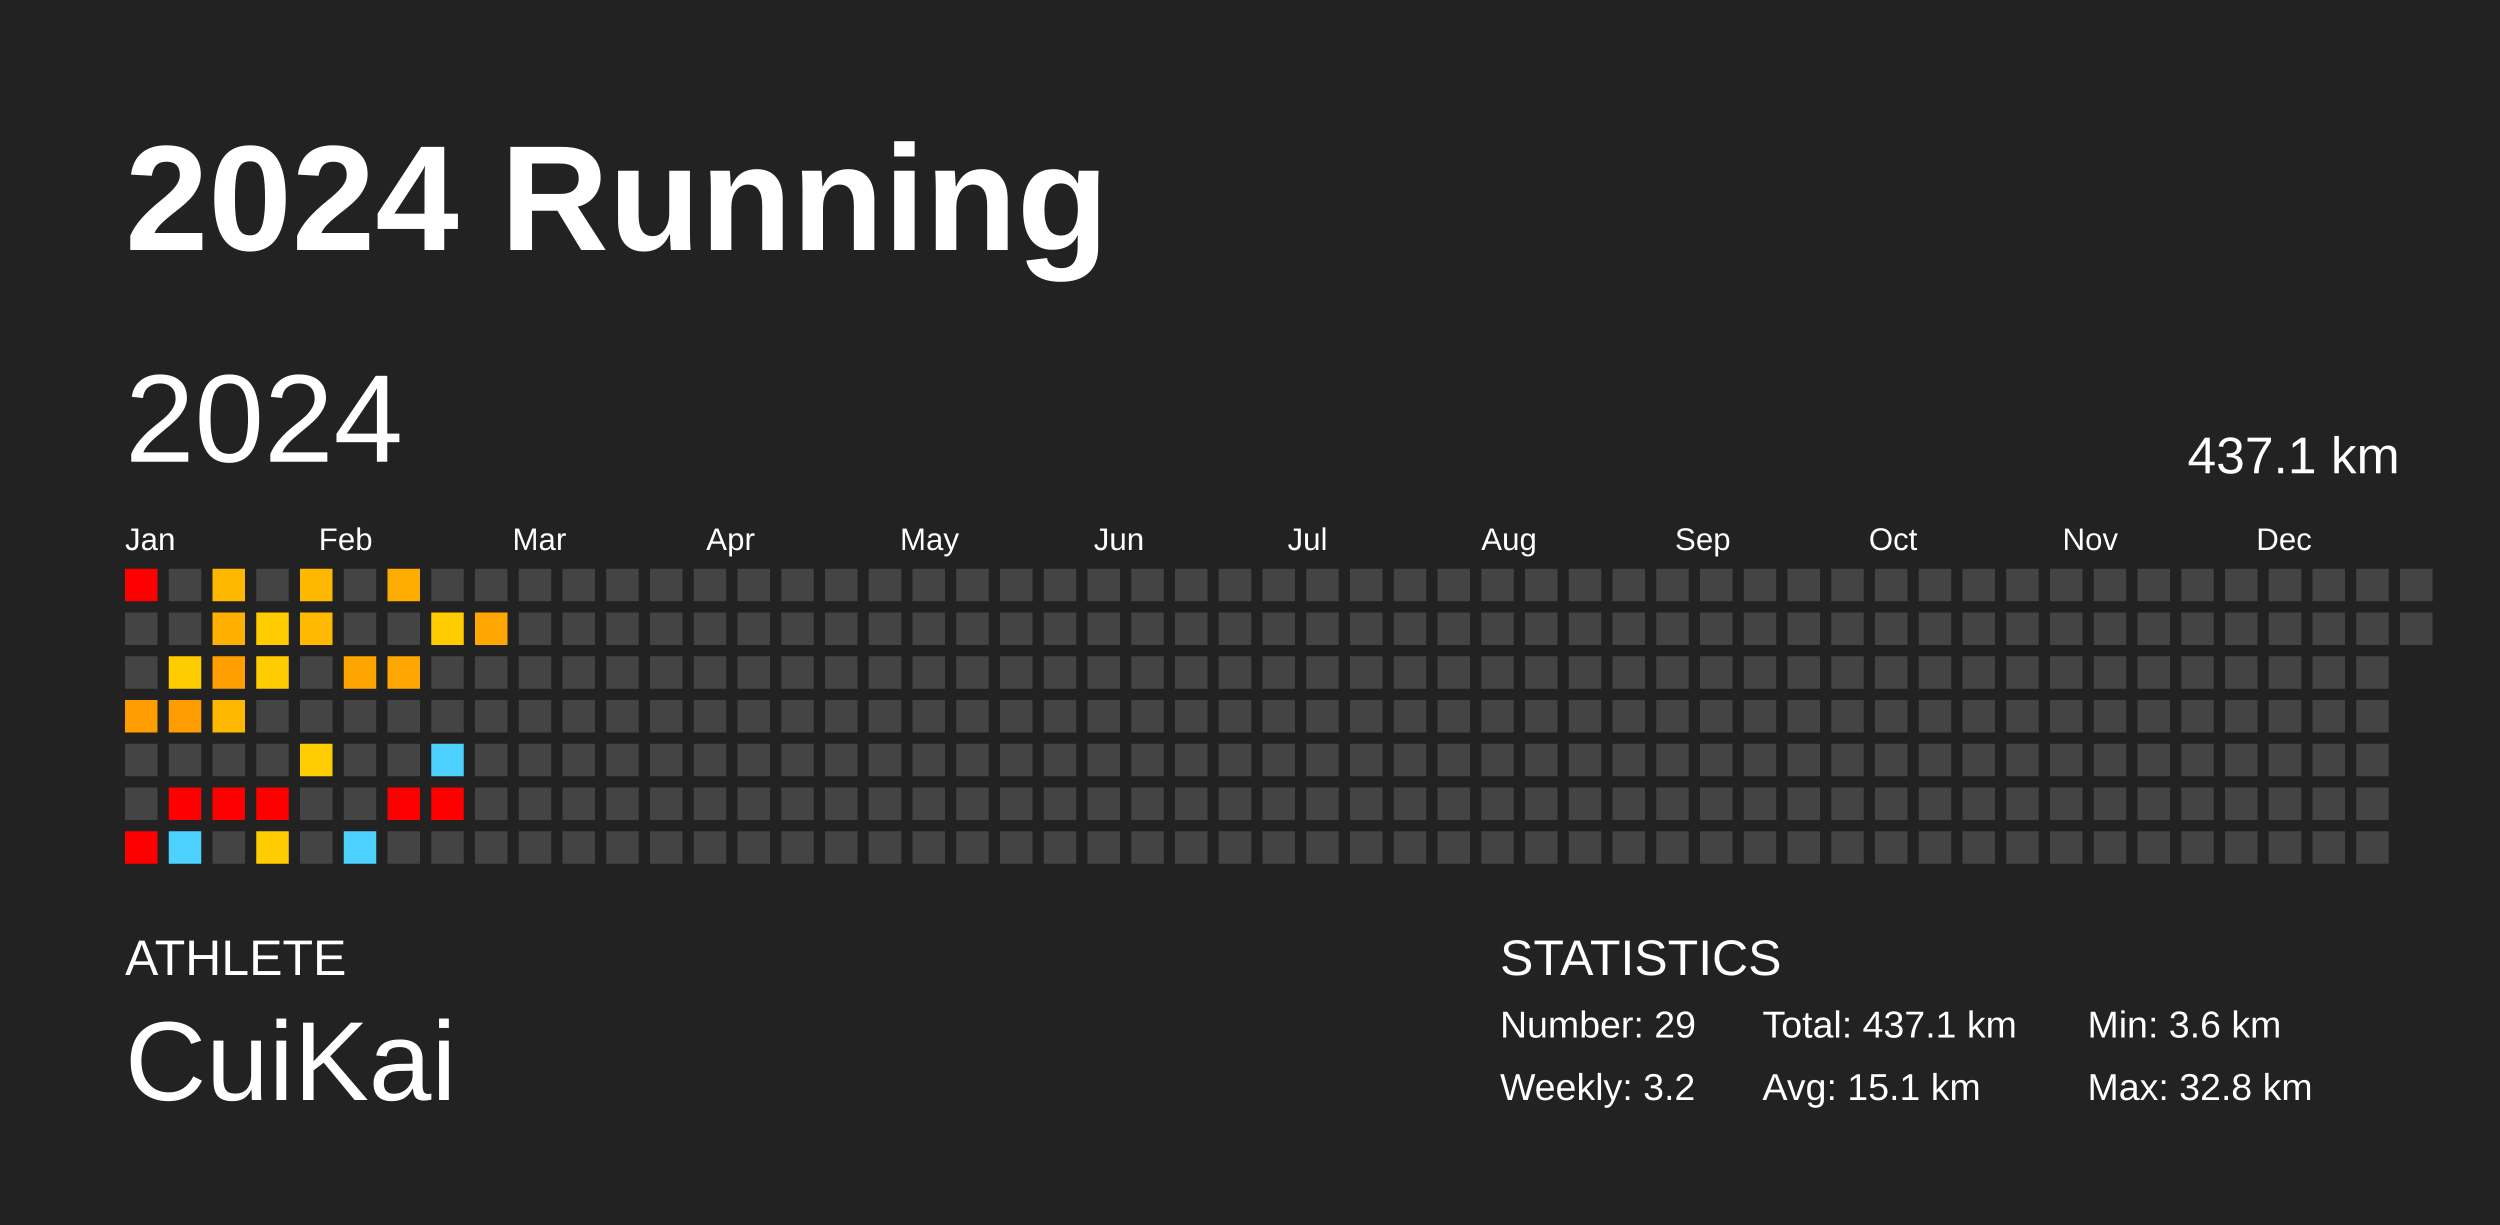
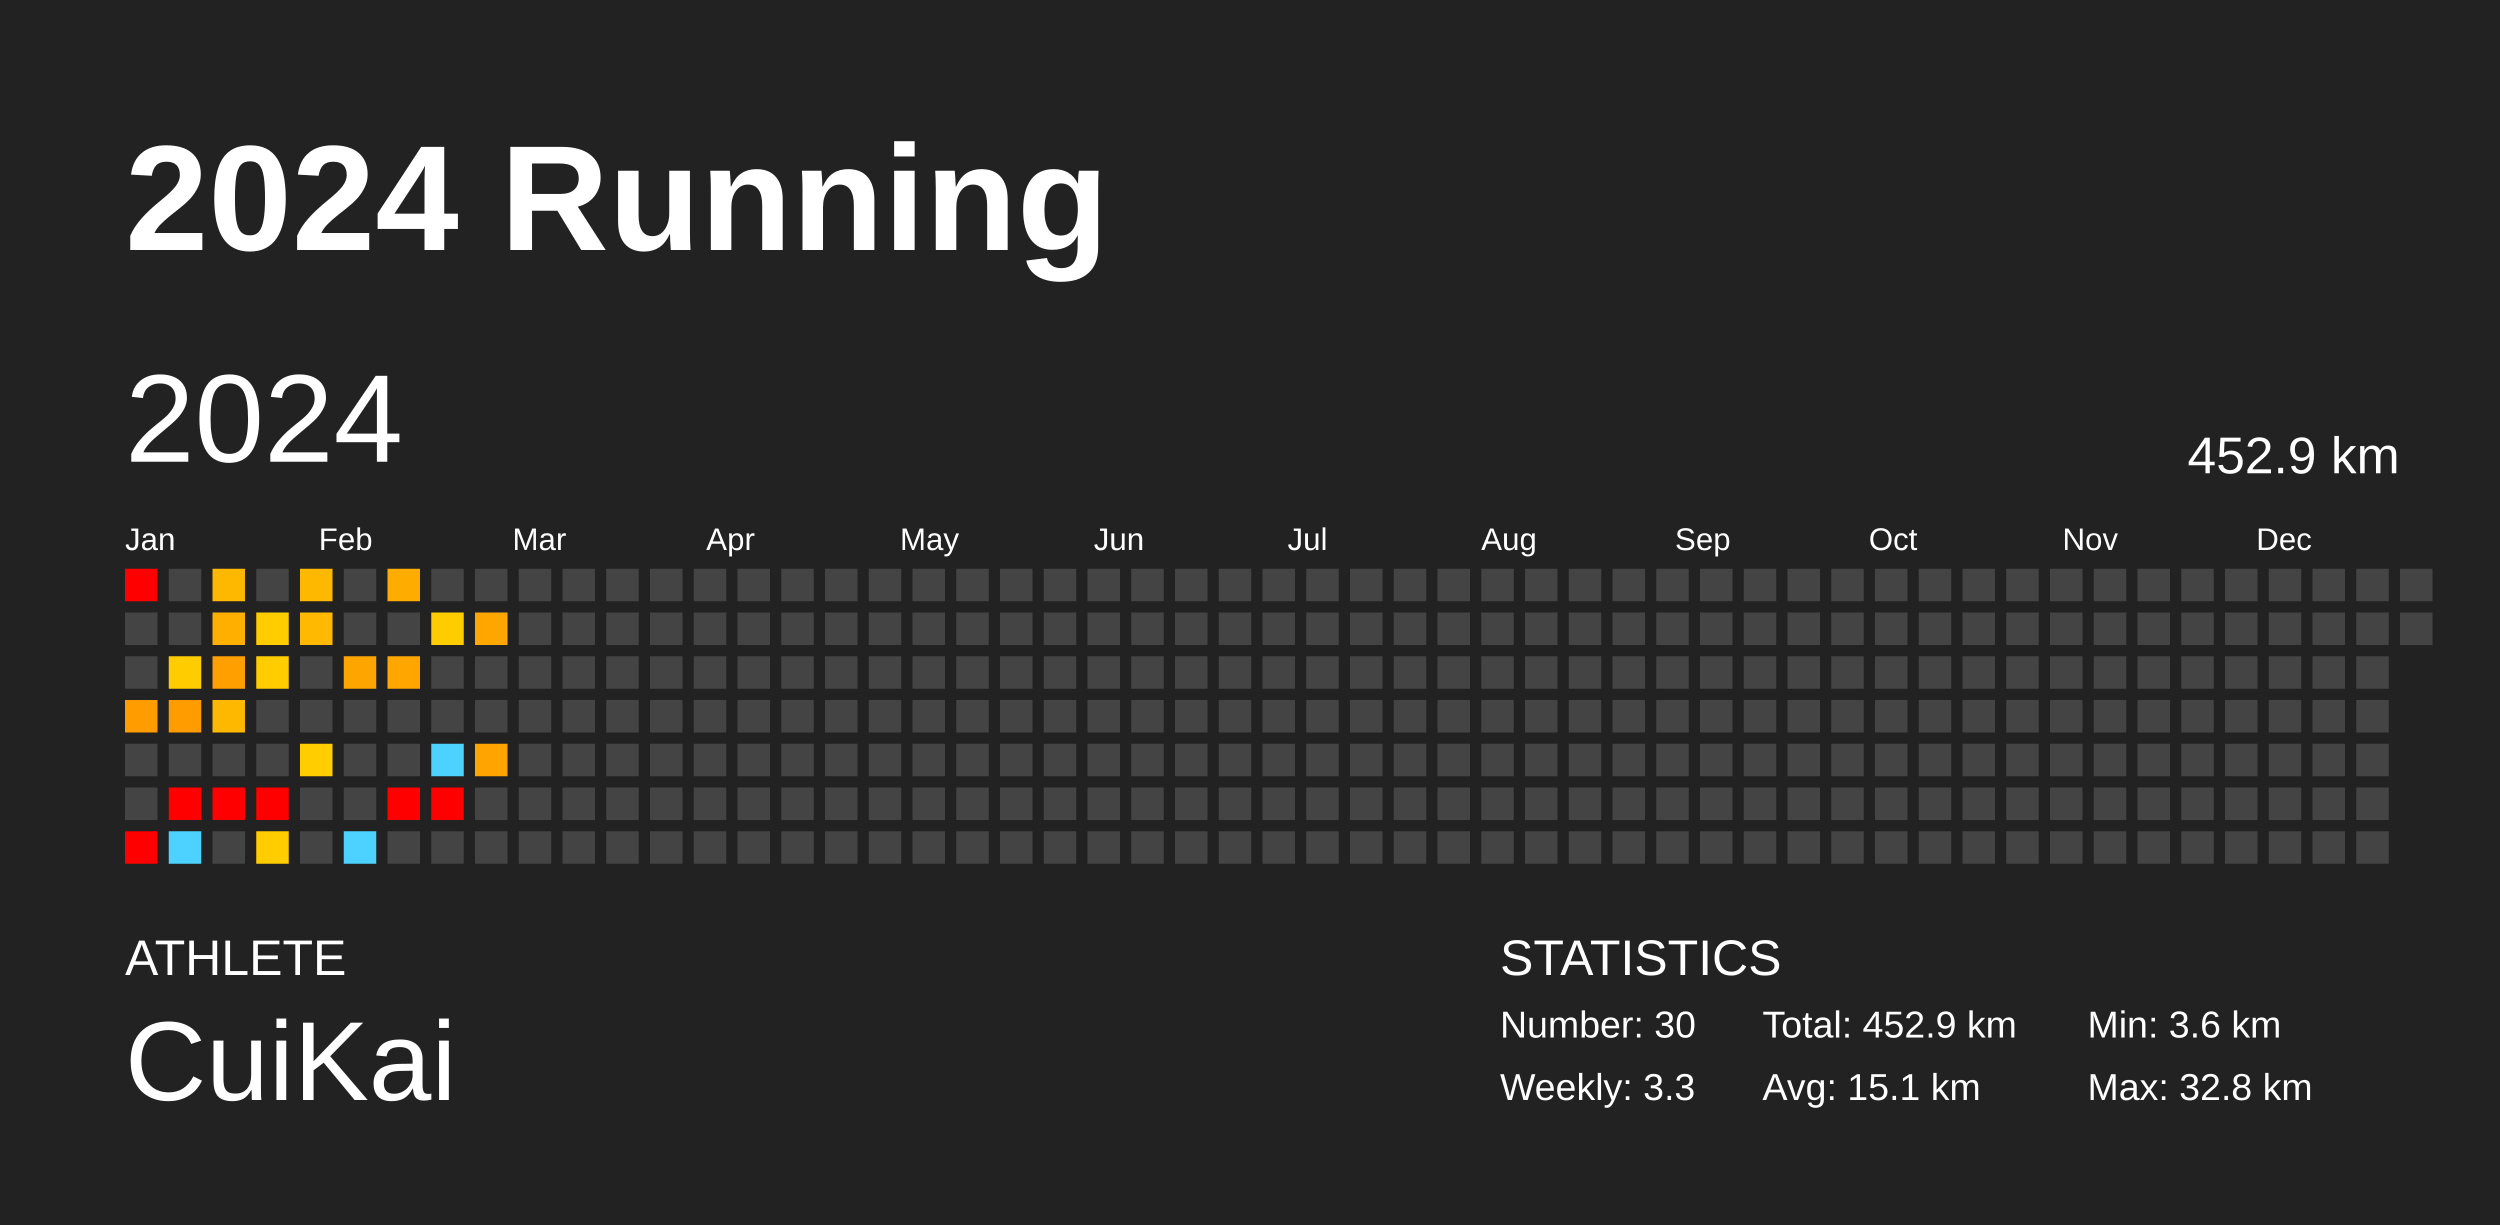
<svg xmlns="http://www.w3.org/2000/svg" baseProfile="full" height="98mm" version="1.1" viewBox="0,0,200,98" width="200mm">
  <defs />
  <rect fill="#222222" height="98" width="200" x="0" y="0" />
  <text fill="#FFFFFF" style="font-size:12px; font-family:Arial; font-weight:bold;" x="10" y="20">2024 Running</text>
  <text fill="#FFFFFF" style="font-size:4px; font-family:Arial" x="10" y="78">ATHLETE</text>
  <text fill="#FFFFFF" style="font-size:9px; font-family:Arial" x="10" y="88">CuiKai</text>
  <text fill="#FFFFFF" style="font-size:4px; font-family:Arial" x="120" y="78">STATISTICS</text>
-   <text fill="#FFFFFF" style="font-size:3px; font-family:Arial" x="120" y="83">Number: 29</text>
-   <text fill="#FFFFFF" style="font-size:3px; font-family:Arial" x="120" y="88">Weekly: 3.2</text>
-   <text fill="#FFFFFF" style="font-size:3px; font-family:Arial" x="141" y="83">Total: 437.1 km</text>
+   <text fill="#FFFFFF" style="font-size:3px; font-family:Arial" x="120" y="83">Number: 30</text>
+   <text fill="#FFFFFF" style="font-size:3px; font-family:Arial" x="120" y="88">Weekly: 3.3</text>
+   <text fill="#FFFFFF" style="font-size:3px; font-family:Arial" x="141" y="83">Total: 452.9 km</text>
  <text fill="#FFFFFF" style="font-size:3px; font-family:Arial" x="141" y="88">Avg: 15.1 km</text>
  <text fill="#FFFFFF" style="font-size:3px; font-family:Arial" x="167" y="83">Min: 3.6 km</text>
  <text fill="#FFFFFF" style="font-size:3px; font-family:Arial" x="167" y="88">Max: 32.8 km</text>
  <text dominant-baseline="hanging" fill="#FFFFFF" style="font-size:10.0px; font-family:Arial;" x="10" y="30">2024</text>
-   <text dominant-baseline="hanging" fill="#FFFFFF" style="font-size:4.125px; font-family:Arial;" x="175" y="35">437.1 km</text>
+   <text dominant-baseline="hanging" fill="#FFFFFF" style="font-size:4.125px; font-family:Arial;" x="175" y="35">452.9 km</text>
  <text fill="#FFFFFF" style="font-size:2.5px; font-family:Arial" x="10.0" y="44">Jan</text>
  <text fill="#FFFFFF" style="font-size:2.5px; font-family:Arial" x="25.5" y="44">Feb</text>
  <text fill="#FFFFFF" style="font-size:2.5px; font-family:Arial" x="41.0" y="44">Mar</text>
  <text fill="#FFFFFF" style="font-size:2.5px; font-family:Arial" x="56.5" y="44">Apr</text>
  <text fill="#FFFFFF" style="font-size:2.5px; font-family:Arial" x="72.0" y="44">May</text>
  <text fill="#FFFFFF" style="font-size:2.5px; font-family:Arial" x="87.5" y="44">Jun</text>
  <text fill="#FFFFFF" style="font-size:2.5px; font-family:Arial" x="103.0" y="44">Jul</text>
  <text fill="#FFFFFF" style="font-size:2.5px; font-family:Arial" x="118.5" y="44">Aug</text>
  <text fill="#FFFFFF" style="font-size:2.5px; font-family:Arial" x="134.0" y="44">Sep</text>
  <text fill="#FFFFFF" style="font-size:2.5px; font-family:Arial" x="149.5" y="44">Oct</text>
  <text fill="#FFFFFF" style="font-size:2.5px; font-family:Arial" x="165.0" y="44">Nov</text>
  <text fill="#FFFFFF" style="font-size:2.5px; font-family:Arial" x="180.5" y="44">Dec</text>
  <rect fill="red" height="2.6" width="2.6" x="10.0" y="45.5" />
  <rect fill="#444444" height="2.6" width="2.6" x="10.0" y="49.0" />
  <rect fill="#444444" height="2.6" width="2.6" x="10.0" y="52.5" />
  <rect fill="#ff9c00" height="2.6" width="2.6" x="10.0" y="56.0" />
  <rect fill="#444444" height="2.6" width="2.6" x="10.0" y="59.5" />
  <rect fill="#444444" height="2.6" width="2.6" x="10.0" y="63.0" />
  <rect fill="red" height="2.6" width="2.6" x="10.0" y="66.5" />
  <rect fill="#444444" height="2.6" width="2.6" x="13.5" y="45.5" />
  <rect fill="#444444" height="2.6" width="2.6" x="13.5" y="49.0" />
  <rect fill="#ffcc00" height="2.6" width="2.6" x="13.5" y="52.5" />
  <rect fill="#ff9c00" height="2.6" width="2.6" x="13.5" y="56.0" />
  <rect fill="#444444" height="2.6" width="2.6" x="13.5" y="59.5" />
  <rect fill="red" height="2.6" width="2.6" x="13.5" y="63.0" />
  <rect fill="#4dd2ff" height="2.6" width="2.6" x="13.5" y="66.5" />
  <rect fill="#ffb800" height="2.6" width="2.6" x="17.0" y="45.5" />
  <rect fill="#ffaf00" height="2.6" width="2.6" x="17.0" y="49.0" />
  <rect fill="#ff9f00" height="2.6" width="2.6" x="17.0" y="52.5" />
  <rect fill="#ffb800" height="2.6" width="2.6" x="17.0" y="56.0" />
  <rect fill="#444444" height="2.6" width="2.6" x="17.0" y="59.5" />
  <rect fill="red" height="2.6" width="2.6" x="17.0" y="63.0" />
  <rect fill="#444444" height="2.6" width="2.6" x="17.0" y="66.5" />
  <rect fill="#444444" height="2.6" width="2.6" x="20.5" y="45.5" />
  <rect fill="#ffcc00" height="2.6" width="2.6" x="20.5" y="49.0" />
  <rect fill="#ffcc00" height="2.6" width="2.6" x="20.5" y="52.5" />
  <rect fill="#444444" height="2.6" width="2.6" x="20.5" y="56.0" />
  <rect fill="#444444" height="2.6" width="2.6" x="20.5" y="59.5" />
  <rect fill="red" height="2.6" width="2.6" x="20.5" y="63.0" />
  <rect fill="#ffcc00" height="2.6" width="2.6" x="20.5" y="66.5" />
  <rect fill="#ffb800" height="2.6" width="2.6" x="24.0" y="45.5" />
  <rect fill="#ffb900" height="2.6" width="2.6" x="24.0" y="49.0" />
  <rect fill="#444444" height="2.6" width="2.6" x="24.0" y="52.5" />
  <rect fill="#444444" height="2.6" width="2.6" x="24.0" y="56.0" />
  <rect fill="#ffcd00" height="2.6" width="2.6" x="24.0" y="59.5" />
  <rect fill="#444444" height="2.6" width="2.6" x="24.0" y="63.0" />
  <rect fill="#444444" height="2.6" width="2.6" x="24.0" y="66.5" />
  <rect fill="#444444" height="2.6" width="2.6" x="27.5" y="45.5" />
  <rect fill="#444444" height="2.6" width="2.6" x="27.5" y="49.0" />
  <rect fill="#ffa500" height="2.6" width="2.6" x="27.5" y="52.5" />
  <rect fill="#444444" height="2.6" width="2.6" x="27.5" y="56.0" />
  <rect fill="#444444" height="2.6" width="2.6" x="27.5" y="59.5" />
  <rect fill="#444444" height="2.6" width="2.6" x="27.5" y="63.0" />
  <rect fill="#4dd2ff" height="2.6" width="2.6" x="27.5" y="66.5" />
  <rect fill="#ffac00" height="2.6" width="2.6" x="31.0" y="45.5" />
  <rect fill="#444444" height="2.6" width="2.6" x="31.0" y="49.0" />
  <rect fill="#ffa700" height="2.6" width="2.6" x="31.0" y="52.5" />
  <rect fill="#444444" height="2.6" width="2.6" x="31.0" y="56.0" />
  <rect fill="#444444" height="2.6" width="2.6" x="31.0" y="59.5" />
  <rect fill="red" height="2.6" width="2.6" x="31.0" y="63.0" />
  <rect fill="#444444" height="2.6" width="2.6" x="31.0" y="66.5" />
  <rect fill="#444444" height="2.6" width="2.6" x="34.5" y="45.5" />
  <rect fill="#ffcc00" height="2.6" width="2.6" x="34.5" y="49.0" />
  <rect fill="#444444" height="2.6" width="2.6" x="34.5" y="52.5" />
  <rect fill="#444444" height="2.6" width="2.6" x="34.5" y="56.0" />
  <rect fill="#4dd2ff" height="2.6" width="2.6" x="34.5" y="59.5" />
  <rect fill="red" height="2.6" width="2.6" x="34.5" y="63.0" />
  <rect fill="#444444" height="2.6" width="2.6" x="34.5" y="66.5" />
  <rect fill="#444444" height="2.6" width="2.6" x="38.0" y="45.5" />
  <rect fill="#ffa700" height="2.6" width="2.6" x="38.0" y="49.0" />
  <rect fill="#444444" height="2.6" width="2.6" x="38.0" y="52.5" />
  <rect fill="#444444" height="2.6" width="2.6" x="38.0" y="56.0" />
-   <rect fill="#444444" height="2.6" width="2.6" x="38.0" y="59.5" />
+   <rect fill="#ffa400" height="2.6" width="2.6" x="38.0" y="59.5" />
  <rect fill="#444444" height="2.6" width="2.6" x="38.0" y="63.0" />
  <rect fill="#444444" height="2.6" width="2.6" x="38.0" y="66.5" />
  <rect fill="#444444" height="2.6" width="2.6" x="41.5" y="45.5" />
  <rect fill="#444444" height="2.6" width="2.6" x="41.5" y="49.0" />
  <rect fill="#444444" height="2.6" width="2.6" x="41.5" y="52.5" />
  <rect fill="#444444" height="2.6" width="2.6" x="41.5" y="56.0" />
  <rect fill="#444444" height="2.6" width="2.6" x="41.5" y="59.5" />
  <rect fill="#444444" height="2.6" width="2.6" x="41.5" y="63.0" />
  <rect fill="#444444" height="2.6" width="2.6" x="41.5" y="66.5" />
  <rect fill="#444444" height="2.6" width="2.6" x="45.0" y="45.5" />
  <rect fill="#444444" height="2.6" width="2.6" x="45.0" y="49.0" />
  <rect fill="#444444" height="2.6" width="2.6" x="45.0" y="52.5" />
  <rect fill="#444444" height="2.6" width="2.6" x="45.0" y="56.0" />
  <rect fill="#444444" height="2.6" width="2.6" x="45.0" y="59.5" />
  <rect fill="#444444" height="2.6" width="2.6" x="45.0" y="63.0" />
  <rect fill="#444444" height="2.6" width="2.6" x="45.0" y="66.5" />
  <rect fill="#444444" height="2.6" width="2.6" x="48.5" y="45.5" />
  <rect fill="#444444" height="2.6" width="2.6" x="48.5" y="49.0" />
  <rect fill="#444444" height="2.6" width="2.6" x="48.5" y="52.5" />
  <rect fill="#444444" height="2.6" width="2.6" x="48.5" y="56.0" />
  <rect fill="#444444" height="2.6" width="2.6" x="48.5" y="59.5" />
  <rect fill="#444444" height="2.6" width="2.6" x="48.5" y="63.0" />
  <rect fill="#444444" height="2.6" width="2.6" x="48.5" y="66.5" />
  <rect fill="#444444" height="2.6" width="2.6" x="52.0" y="45.5" />
  <rect fill="#444444" height="2.6" width="2.6" x="52.0" y="49.0" />
  <rect fill="#444444" height="2.6" width="2.6" x="52.0" y="52.5" />
  <rect fill="#444444" height="2.6" width="2.6" x="52.0" y="56.0" />
  <rect fill="#444444" height="2.6" width="2.6" x="52.0" y="59.5" />
  <rect fill="#444444" height="2.6" width="2.6" x="52.0" y="63.0" />
  <rect fill="#444444" height="2.6" width="2.6" x="52.0" y="66.5" />
  <rect fill="#444444" height="2.6" width="2.6" x="55.5" y="45.5" />
  <rect fill="#444444" height="2.6" width="2.6" x="55.5" y="49.0" />
  <rect fill="#444444" height="2.6" width="2.6" x="55.5" y="52.5" />
  <rect fill="#444444" height="2.6" width="2.6" x="55.5" y="56.0" />
  <rect fill="#444444" height="2.6" width="2.6" x="55.5" y="59.5" />
  <rect fill="#444444" height="2.6" width="2.6" x="55.5" y="63.0" />
  <rect fill="#444444" height="2.6" width="2.6" x="55.5" y="66.5" />
  <rect fill="#444444" height="2.6" width="2.6" x="59.0" y="45.5" />
  <rect fill="#444444" height="2.6" width="2.6" x="59.0" y="49.0" />
  <rect fill="#444444" height="2.6" width="2.6" x="59.0" y="52.5" />
  <rect fill="#444444" height="2.6" width="2.6" x="59.0" y="56.0" />
  <rect fill="#444444" height="2.6" width="2.6" x="59.0" y="59.5" />
  <rect fill="#444444" height="2.6" width="2.6" x="59.0" y="63.0" />
  <rect fill="#444444" height="2.6" width="2.6" x="59.0" y="66.5" />
  <rect fill="#444444" height="2.6" width="2.6" x="62.5" y="45.5" />
  <rect fill="#444444" height="2.6" width="2.6" x="62.5" y="49.0" />
  <rect fill="#444444" height="2.6" width="2.6" x="62.5" y="52.5" />
  <rect fill="#444444" height="2.6" width="2.6" x="62.5" y="56.0" />
  <rect fill="#444444" height="2.6" width="2.6" x="62.5" y="59.5" />
  <rect fill="#444444" height="2.6" width="2.6" x="62.5" y="63.0" />
  <rect fill="#444444" height="2.6" width="2.6" x="62.5" y="66.5" />
  <rect fill="#444444" height="2.6" width="2.6" x="66.0" y="45.5" />
  <rect fill="#444444" height="2.6" width="2.6" x="66.0" y="49.0" />
  <rect fill="#444444" height="2.6" width="2.6" x="66.0" y="52.5" />
  <rect fill="#444444" height="2.6" width="2.6" x="66.0" y="56.0" />
  <rect fill="#444444" height="2.6" width="2.6" x="66.0" y="59.5" />
  <rect fill="#444444" height="2.6" width="2.6" x="66.0" y="63.0" />
  <rect fill="#444444" height="2.6" width="2.6" x="66.0" y="66.5" />
  <rect fill="#444444" height="2.6" width="2.6" x="69.5" y="45.5" />
  <rect fill="#444444" height="2.6" width="2.6" x="69.5" y="49.0" />
  <rect fill="#444444" height="2.6" width="2.6" x="69.5" y="52.5" />
  <rect fill="#444444" height="2.6" width="2.6" x="69.5" y="56.0" />
  <rect fill="#444444" height="2.6" width="2.6" x="69.5" y="59.5" />
  <rect fill="#444444" height="2.6" width="2.6" x="69.5" y="63.0" />
  <rect fill="#444444" height="2.6" width="2.6" x="69.5" y="66.5" />
  <rect fill="#444444" height="2.6" width="2.6" x="73.0" y="45.5" />
  <rect fill="#444444" height="2.6" width="2.6" x="73.0" y="49.0" />
  <rect fill="#444444" height="2.6" width="2.6" x="73.0" y="52.5" />
  <rect fill="#444444" height="2.6" width="2.6" x="73.0" y="56.0" />
  <rect fill="#444444" height="2.6" width="2.6" x="73.0" y="59.5" />
  <rect fill="#444444" height="2.6" width="2.6" x="73.0" y="63.0" />
  <rect fill="#444444" height="2.6" width="2.6" x="73.0" y="66.5" />
  <rect fill="#444444" height="2.6" width="2.6" x="76.5" y="45.5" />
  <rect fill="#444444" height="2.6" width="2.6" x="76.5" y="49.0" />
  <rect fill="#444444" height="2.6" width="2.6" x="76.5" y="52.5" />
  <rect fill="#444444" height="2.6" width="2.6" x="76.5" y="56.0" />
  <rect fill="#444444" height="2.6" width="2.6" x="76.5" y="59.5" />
  <rect fill="#444444" height="2.6" width="2.6" x="76.5" y="63.0" />
  <rect fill="#444444" height="2.6" width="2.6" x="76.5" y="66.5" />
  <rect fill="#444444" height="2.6" width="2.6" x="80.0" y="45.5" />
  <rect fill="#444444" height="2.6" width="2.6" x="80.0" y="49.0" />
  <rect fill="#444444" height="2.6" width="2.6" x="80.0" y="52.5" />
  <rect fill="#444444" height="2.6" width="2.6" x="80.0" y="56.0" />
  <rect fill="#444444" height="2.6" width="2.6" x="80.0" y="59.5" />
  <rect fill="#444444" height="2.6" width="2.6" x="80.0" y="63.0" />
  <rect fill="#444444" height="2.6" width="2.6" x="80.0" y="66.5" />
  <rect fill="#444444" height="2.6" width="2.6" x="83.5" y="45.5" />
  <rect fill="#444444" height="2.6" width="2.6" x="83.5" y="49.0" />
  <rect fill="#444444" height="2.6" width="2.6" x="83.5" y="52.5" />
  <rect fill="#444444" height="2.6" width="2.6" x="83.5" y="56.0" />
  <rect fill="#444444" height="2.6" width="2.6" x="83.5" y="59.5" />
  <rect fill="#444444" height="2.6" width="2.6" x="83.5" y="63.0" />
  <rect fill="#444444" height="2.6" width="2.6" x="83.5" y="66.5" />
  <rect fill="#444444" height="2.6" width="2.6" x="87.0" y="45.5" />
  <rect fill="#444444" height="2.6" width="2.6" x="87.0" y="49.0" />
  <rect fill="#444444" height="2.6" width="2.6" x="87.0" y="52.5" />
  <rect fill="#444444" height="2.6" width="2.6" x="87.0" y="56.0" />
  <rect fill="#444444" height="2.6" width="2.6" x="87.0" y="59.5" />
  <rect fill="#444444" height="2.6" width="2.6" x="87.0" y="63.0" />
  <rect fill="#444444" height="2.6" width="2.6" x="87.0" y="66.5" />
  <rect fill="#444444" height="2.6" width="2.6" x="90.5" y="45.5" />
  <rect fill="#444444" height="2.6" width="2.6" x="90.5" y="49.0" />
  <rect fill="#444444" height="2.6" width="2.6" x="90.5" y="52.5" />
  <rect fill="#444444" height="2.6" width="2.6" x="90.5" y="56.0" />
  <rect fill="#444444" height="2.6" width="2.6" x="90.5" y="59.5" />
  <rect fill="#444444" height="2.6" width="2.6" x="90.5" y="63.0" />
  <rect fill="#444444" height="2.6" width="2.6" x="90.5" y="66.5" />
  <rect fill="#444444" height="2.6" width="2.6" x="94.0" y="45.5" />
  <rect fill="#444444" height="2.6" width="2.6" x="94.0" y="49.0" />
  <rect fill="#444444" height="2.6" width="2.6" x="94.0" y="52.5" />
  <rect fill="#444444" height="2.6" width="2.6" x="94.0" y="56.0" />
  <rect fill="#444444" height="2.6" width="2.6" x="94.0" y="59.5" />
  <rect fill="#444444" height="2.6" width="2.6" x="94.0" y="63.0" />
  <rect fill="#444444" height="2.6" width="2.6" x="94.0" y="66.5" />
  <rect fill="#444444" height="2.6" width="2.6" x="97.5" y="45.5" />
  <rect fill="#444444" height="2.6" width="2.6" x="97.5" y="49.0" />
  <rect fill="#444444" height="2.6" width="2.6" x="97.5" y="52.5" />
  <rect fill="#444444" height="2.6" width="2.6" x="97.5" y="56.0" />
  <rect fill="#444444" height="2.6" width="2.6" x="97.5" y="59.5" />
  <rect fill="#444444" height="2.6" width="2.6" x="97.5" y="63.0" />
  <rect fill="#444444" height="2.6" width="2.6" x="97.5" y="66.5" />
  <rect fill="#444444" height="2.6" width="2.6" x="101.0" y="45.5" />
  <rect fill="#444444" height="2.6" width="2.6" x="101.0" y="49.0" />
  <rect fill="#444444" height="2.6" width="2.6" x="101.0" y="52.5" />
  <rect fill="#444444" height="2.6" width="2.6" x="101.0" y="56.0" />
  <rect fill="#444444" height="2.6" width="2.6" x="101.0" y="59.5" />
  <rect fill="#444444" height="2.6" width="2.6" x="101.0" y="63.0" />
  <rect fill="#444444" height="2.6" width="2.6" x="101.0" y="66.5" />
  <rect fill="#444444" height="2.6" width="2.6" x="104.5" y="45.5" />
  <rect fill="#444444" height="2.6" width="2.6" x="104.5" y="49.0" />
  <rect fill="#444444" height="2.6" width="2.6" x="104.5" y="52.5" />
  <rect fill="#444444" height="2.6" width="2.6" x="104.5" y="56.0" />
  <rect fill="#444444" height="2.6" width="2.6" x="104.5" y="59.5" />
  <rect fill="#444444" height="2.6" width="2.6" x="104.5" y="63.0" />
  <rect fill="#444444" height="2.6" width="2.6" x="104.5" y="66.5" />
  <rect fill="#444444" height="2.6" width="2.6" x="108.0" y="45.5" />
  <rect fill="#444444" height="2.6" width="2.6" x="108.0" y="49.0" />
  <rect fill="#444444" height="2.6" width="2.6" x="108.0" y="52.5" />
  <rect fill="#444444" height="2.6" width="2.6" x="108.0" y="56.0" />
  <rect fill="#444444" height="2.6" width="2.6" x="108.0" y="59.5" />
  <rect fill="#444444" height="2.6" width="2.6" x="108.0" y="63.0" />
  <rect fill="#444444" height="2.6" width="2.6" x="108.0" y="66.5" />
  <rect fill="#444444" height="2.6" width="2.6" x="111.5" y="45.5" />
  <rect fill="#444444" height="2.6" width="2.6" x="111.5" y="49.0" />
  <rect fill="#444444" height="2.6" width="2.6" x="111.5" y="52.5" />
  <rect fill="#444444" height="2.6" width="2.6" x="111.5" y="56.0" />
  <rect fill="#444444" height="2.6" width="2.6" x="111.5" y="59.5" />
  <rect fill="#444444" height="2.6" width="2.6" x="111.5" y="63.0" />
  <rect fill="#444444" height="2.6" width="2.6" x="111.5" y="66.5" />
  <rect fill="#444444" height="2.6" width="2.6" x="115.0" y="45.5" />
  <rect fill="#444444" height="2.6" width="2.6" x="115.0" y="49.0" />
  <rect fill="#444444" height="2.6" width="2.6" x="115.0" y="52.5" />
  <rect fill="#444444" height="2.6" width="2.6" x="115.0" y="56.0" />
  <rect fill="#444444" height="2.6" width="2.6" x="115.0" y="59.5" />
  <rect fill="#444444" height="2.6" width="2.6" x="115.0" y="63.0" />
  <rect fill="#444444" height="2.6" width="2.6" x="115.0" y="66.5" />
  <rect fill="#444444" height="2.6" width="2.6" x="118.5" y="45.5" />
  <rect fill="#444444" height="2.6" width="2.6" x="118.5" y="49.0" />
  <rect fill="#444444" height="2.6" width="2.6" x="118.5" y="52.5" />
  <rect fill="#444444" height="2.6" width="2.6" x="118.5" y="56.0" />
  <rect fill="#444444" height="2.6" width="2.6" x="118.5" y="59.5" />
  <rect fill="#444444" height="2.6" width="2.6" x="118.5" y="63.0" />
  <rect fill="#444444" height="2.6" width="2.6" x="118.5" y="66.5" />
  <rect fill="#444444" height="2.6" width="2.6" x="122.0" y="45.5" />
  <rect fill="#444444" height="2.6" width="2.6" x="122.0" y="49.0" />
  <rect fill="#444444" height="2.6" width="2.6" x="122.0" y="52.5" />
  <rect fill="#444444" height="2.6" width="2.6" x="122.0" y="56.0" />
  <rect fill="#444444" height="2.6" width="2.6" x="122.0" y="59.5" />
  <rect fill="#444444" height="2.6" width="2.6" x="122.0" y="63.0" />
  <rect fill="#444444" height="2.6" width="2.6" x="122.0" y="66.5" />
  <rect fill="#444444" height="2.6" width="2.6" x="125.5" y="45.5" />
  <rect fill="#444444" height="2.6" width="2.6" x="125.5" y="49.0" />
  <rect fill="#444444" height="2.6" width="2.6" x="125.5" y="52.5" />
  <rect fill="#444444" height="2.6" width="2.6" x="125.5" y="56.0" />
  <rect fill="#444444" height="2.6" width="2.6" x="125.5" y="59.5" />
  <rect fill="#444444" height="2.6" width="2.6" x="125.5" y="63.0" />
  <rect fill="#444444" height="2.6" width="2.6" x="125.5" y="66.5" />
  <rect fill="#444444" height="2.6" width="2.6" x="129.0" y="45.5" />
  <rect fill="#444444" height="2.6" width="2.6" x="129.0" y="49.0" />
  <rect fill="#444444" height="2.6" width="2.6" x="129.0" y="52.5" />
  <rect fill="#444444" height="2.6" width="2.6" x="129.0" y="56.0" />
  <rect fill="#444444" height="2.6" width="2.6" x="129.0" y="59.5" />
  <rect fill="#444444" height="2.6" width="2.6" x="129.0" y="63.0" />
  <rect fill="#444444" height="2.6" width="2.6" x="129.0" y="66.5" />
  <rect fill="#444444" height="2.6" width="2.6" x="132.5" y="45.5" />
  <rect fill="#444444" height="2.6" width="2.6" x="132.5" y="49.0" />
  <rect fill="#444444" height="2.6" width="2.6" x="132.5" y="52.5" />
  <rect fill="#444444" height="2.6" width="2.6" x="132.5" y="56.0" />
  <rect fill="#444444" height="2.6" width="2.6" x="132.5" y="59.5" />
  <rect fill="#444444" height="2.6" width="2.6" x="132.5" y="63.0" />
  <rect fill="#444444" height="2.6" width="2.6" x="132.5" y="66.5" />
  <rect fill="#444444" height="2.6" width="2.6" x="136.0" y="45.5" />
  <rect fill="#444444" height="2.6" width="2.6" x="136.0" y="49.0" />
  <rect fill="#444444" height="2.6" width="2.6" x="136.0" y="52.5" />
  <rect fill="#444444" height="2.6" width="2.6" x="136.0" y="56.0" />
  <rect fill="#444444" height="2.6" width="2.6" x="136.0" y="59.5" />
  <rect fill="#444444" height="2.6" width="2.6" x="136.0" y="63.0" />
  <rect fill="#444444" height="2.6" width="2.6" x="136.0" y="66.5" />
  <rect fill="#444444" height="2.6" width="2.6" x="139.5" y="45.5" />
  <rect fill="#444444" height="2.6" width="2.6" x="139.5" y="49.0" />
  <rect fill="#444444" height="2.6" width="2.6" x="139.5" y="52.5" />
  <rect fill="#444444" height="2.6" width="2.6" x="139.5" y="56.0" />
  <rect fill="#444444" height="2.6" width="2.6" x="139.5" y="59.5" />
  <rect fill="#444444" height="2.6" width="2.6" x="139.5" y="63.0" />
  <rect fill="#444444" height="2.6" width="2.6" x="139.5" y="66.5" />
  <rect fill="#444444" height="2.6" width="2.6" x="143.0" y="45.5" />
  <rect fill="#444444" height="2.6" width="2.6" x="143.0" y="49.0" />
  <rect fill="#444444" height="2.6" width="2.6" x="143.0" y="52.5" />
  <rect fill="#444444" height="2.6" width="2.6" x="143.0" y="56.0" />
  <rect fill="#444444" height="2.6" width="2.6" x="143.0" y="59.5" />
  <rect fill="#444444" height="2.6" width="2.6" x="143.0" y="63.0" />
  <rect fill="#444444" height="2.6" width="2.6" x="143.0" y="66.5" />
  <rect fill="#444444" height="2.6" width="2.6" x="146.5" y="45.5" />
  <rect fill="#444444" height="2.6" width="2.6" x="146.5" y="49.0" />
  <rect fill="#444444" height="2.6" width="2.6" x="146.5" y="52.5" />
  <rect fill="#444444" height="2.6" width="2.6" x="146.5" y="56.0" />
  <rect fill="#444444" height="2.6" width="2.6" x="146.5" y="59.5" />
  <rect fill="#444444" height="2.6" width="2.6" x="146.5" y="63.0" />
  <rect fill="#444444" height="2.6" width="2.6" x="146.5" y="66.5" />
  <rect fill="#444444" height="2.6" width="2.6" x="150.0" y="45.5" />
  <rect fill="#444444" height="2.6" width="2.6" x="150.0" y="49.0" />
  <rect fill="#444444" height="2.6" width="2.6" x="150.0" y="52.5" />
  <rect fill="#444444" height="2.6" width="2.6" x="150.0" y="56.0" />
  <rect fill="#444444" height="2.6" width="2.6" x="150.0" y="59.5" />
  <rect fill="#444444" height="2.6" width="2.6" x="150.0" y="63.0" />
  <rect fill="#444444" height="2.6" width="2.6" x="150.0" y="66.5" />
  <rect fill="#444444" height="2.6" width="2.6" x="153.5" y="45.5" />
  <rect fill="#444444" height="2.6" width="2.6" x="153.5" y="49.0" />
  <rect fill="#444444" height="2.6" width="2.6" x="153.5" y="52.5" />
  <rect fill="#444444" height="2.6" width="2.6" x="153.5" y="56.0" />
  <rect fill="#444444" height="2.6" width="2.6" x="153.5" y="59.5" />
  <rect fill="#444444" height="2.6" width="2.6" x="153.5" y="63.0" />
  <rect fill="#444444" height="2.6" width="2.6" x="153.5" y="66.5" />
  <rect fill="#444444" height="2.6" width="2.6" x="157.0" y="45.5" />
  <rect fill="#444444" height="2.6" width="2.6" x="157.0" y="49.0" />
  <rect fill="#444444" height="2.6" width="2.6" x="157.0" y="52.5" />
  <rect fill="#444444" height="2.6" width="2.6" x="157.0" y="56.0" />
  <rect fill="#444444" height="2.6" width="2.6" x="157.0" y="59.5" />
  <rect fill="#444444" height="2.6" width="2.6" x="157.0" y="63.0" />
  <rect fill="#444444" height="2.6" width="2.6" x="157.0" y="66.5" />
  <rect fill="#444444" height="2.6" width="2.6" x="160.5" y="45.5" />
  <rect fill="#444444" height="2.6" width="2.6" x="160.5" y="49.0" />
  <rect fill="#444444" height="2.6" width="2.6" x="160.5" y="52.5" />
  <rect fill="#444444" height="2.6" width="2.6" x="160.5" y="56.0" />
  <rect fill="#444444" height="2.6" width="2.6" x="160.5" y="59.5" />
  <rect fill="#444444" height="2.6" width="2.6" x="160.5" y="63.0" />
  <rect fill="#444444" height="2.6" width="2.6" x="160.5" y="66.5" />
  <rect fill="#444444" height="2.6" width="2.6" x="164.0" y="45.5" />
  <rect fill="#444444" height="2.6" width="2.6" x="164.0" y="49.0" />
  <rect fill="#444444" height="2.6" width="2.6" x="164.0" y="52.5" />
  <rect fill="#444444" height="2.6" width="2.6" x="164.0" y="56.0" />
  <rect fill="#444444" height="2.6" width="2.6" x="164.0" y="59.5" />
  <rect fill="#444444" height="2.6" width="2.6" x="164.0" y="63.0" />
  <rect fill="#444444" height="2.6" width="2.6" x="164.0" y="66.5" />
  <rect fill="#444444" height="2.6" width="2.6" x="167.5" y="45.5" />
  <rect fill="#444444" height="2.6" width="2.6" x="167.5" y="49.0" />
  <rect fill="#444444" height="2.6" width="2.6" x="167.5" y="52.5" />
  <rect fill="#444444" height="2.6" width="2.6" x="167.5" y="56.0" />
  <rect fill="#444444" height="2.6" width="2.6" x="167.5" y="59.5" />
  <rect fill="#444444" height="2.6" width="2.6" x="167.5" y="63.0" />
  <rect fill="#444444" height="2.6" width="2.6" x="167.5" y="66.5" />
  <rect fill="#444444" height="2.6" width="2.6" x="171.0" y="45.5" />
  <rect fill="#444444" height="2.6" width="2.6" x="171.0" y="49.0" />
  <rect fill="#444444" height="2.6" width="2.6" x="171.0" y="52.5" />
  <rect fill="#444444" height="2.6" width="2.6" x="171.0" y="56.0" />
  <rect fill="#444444" height="2.6" width="2.6" x="171.0" y="59.5" />
  <rect fill="#444444" height="2.6" width="2.6" x="171.0" y="63.0" />
  <rect fill="#444444" height="2.6" width="2.6" x="171.0" y="66.5" />
  <rect fill="#444444" height="2.6" width="2.6" x="174.5" y="45.5" />
  <rect fill="#444444" height="2.6" width="2.6" x="174.5" y="49.0" />
  <rect fill="#444444" height="2.6" width="2.6" x="174.5" y="52.5" />
  <rect fill="#444444" height="2.6" width="2.6" x="174.5" y="56.0" />
  <rect fill="#444444" height="2.6" width="2.6" x="174.5" y="59.5" />
  <rect fill="#444444" height="2.6" width="2.6" x="174.5" y="63.0" />
  <rect fill="#444444" height="2.6" width="2.6" x="174.5" y="66.5" />
  <rect fill="#444444" height="2.6" width="2.6" x="178.0" y="45.5" />
  <rect fill="#444444" height="2.6" width="2.6" x="178.0" y="49.0" />
  <rect fill="#444444" height="2.6" width="2.6" x="178.0" y="52.5" />
  <rect fill="#444444" height="2.6" width="2.6" x="178.0" y="56.0" />
  <rect fill="#444444" height="2.6" width="2.6" x="178.0" y="59.5" />
  <rect fill="#444444" height="2.6" width="2.6" x="178.0" y="63.0" />
  <rect fill="#444444" height="2.6" width="2.6" x="178.0" y="66.5" />
  <rect fill="#444444" height="2.6" width="2.6" x="181.5" y="45.5" />
  <rect fill="#444444" height="2.6" width="2.6" x="181.5" y="49.0" />
  <rect fill="#444444" height="2.6" width="2.6" x="181.5" y="52.5" />
  <rect fill="#444444" height="2.6" width="2.6" x="181.5" y="56.0" />
  <rect fill="#444444" height="2.6" width="2.6" x="181.5" y="59.5" />
  <rect fill="#444444" height="2.6" width="2.6" x="181.5" y="63.0" />
  <rect fill="#444444" height="2.6" width="2.6" x="181.5" y="66.5" />
  <rect fill="#444444" height="2.6" width="2.6" x="185.0" y="45.5" />
  <rect fill="#444444" height="2.6" width="2.6" x="185.0" y="49.0" />
  <rect fill="#444444" height="2.6" width="2.6" x="185.0" y="52.5" />
  <rect fill="#444444" height="2.6" width="2.6" x="185.0" y="56.0" />
  <rect fill="#444444" height="2.6" width="2.6" x="185.0" y="59.5" />
  <rect fill="#444444" height="2.6" width="2.6" x="185.0" y="63.0" />
  <rect fill="#444444" height="2.6" width="2.6" x="185.0" y="66.5" />
  <rect fill="#444444" height="2.6" width="2.6" x="188.5" y="45.5" />
  <rect fill="#444444" height="2.6" width="2.6" x="188.5" y="49.0" />
  <rect fill="#444444" height="2.6" width="2.6" x="188.5" y="52.5" />
  <rect fill="#444444" height="2.6" width="2.6" x="188.5" y="56.0" />
  <rect fill="#444444" height="2.6" width="2.6" x="188.5" y="59.5" />
  <rect fill="#444444" height="2.6" width="2.6" x="188.5" y="63.0" />
  <rect fill="#444444" height="2.6" width="2.6" x="188.5" y="66.5" />
  <rect fill="#444444" height="2.6" width="2.6" x="192.0" y="45.5" />
  <rect fill="#444444" height="2.6" width="2.6" x="192.0" y="49.0" />
</svg>
